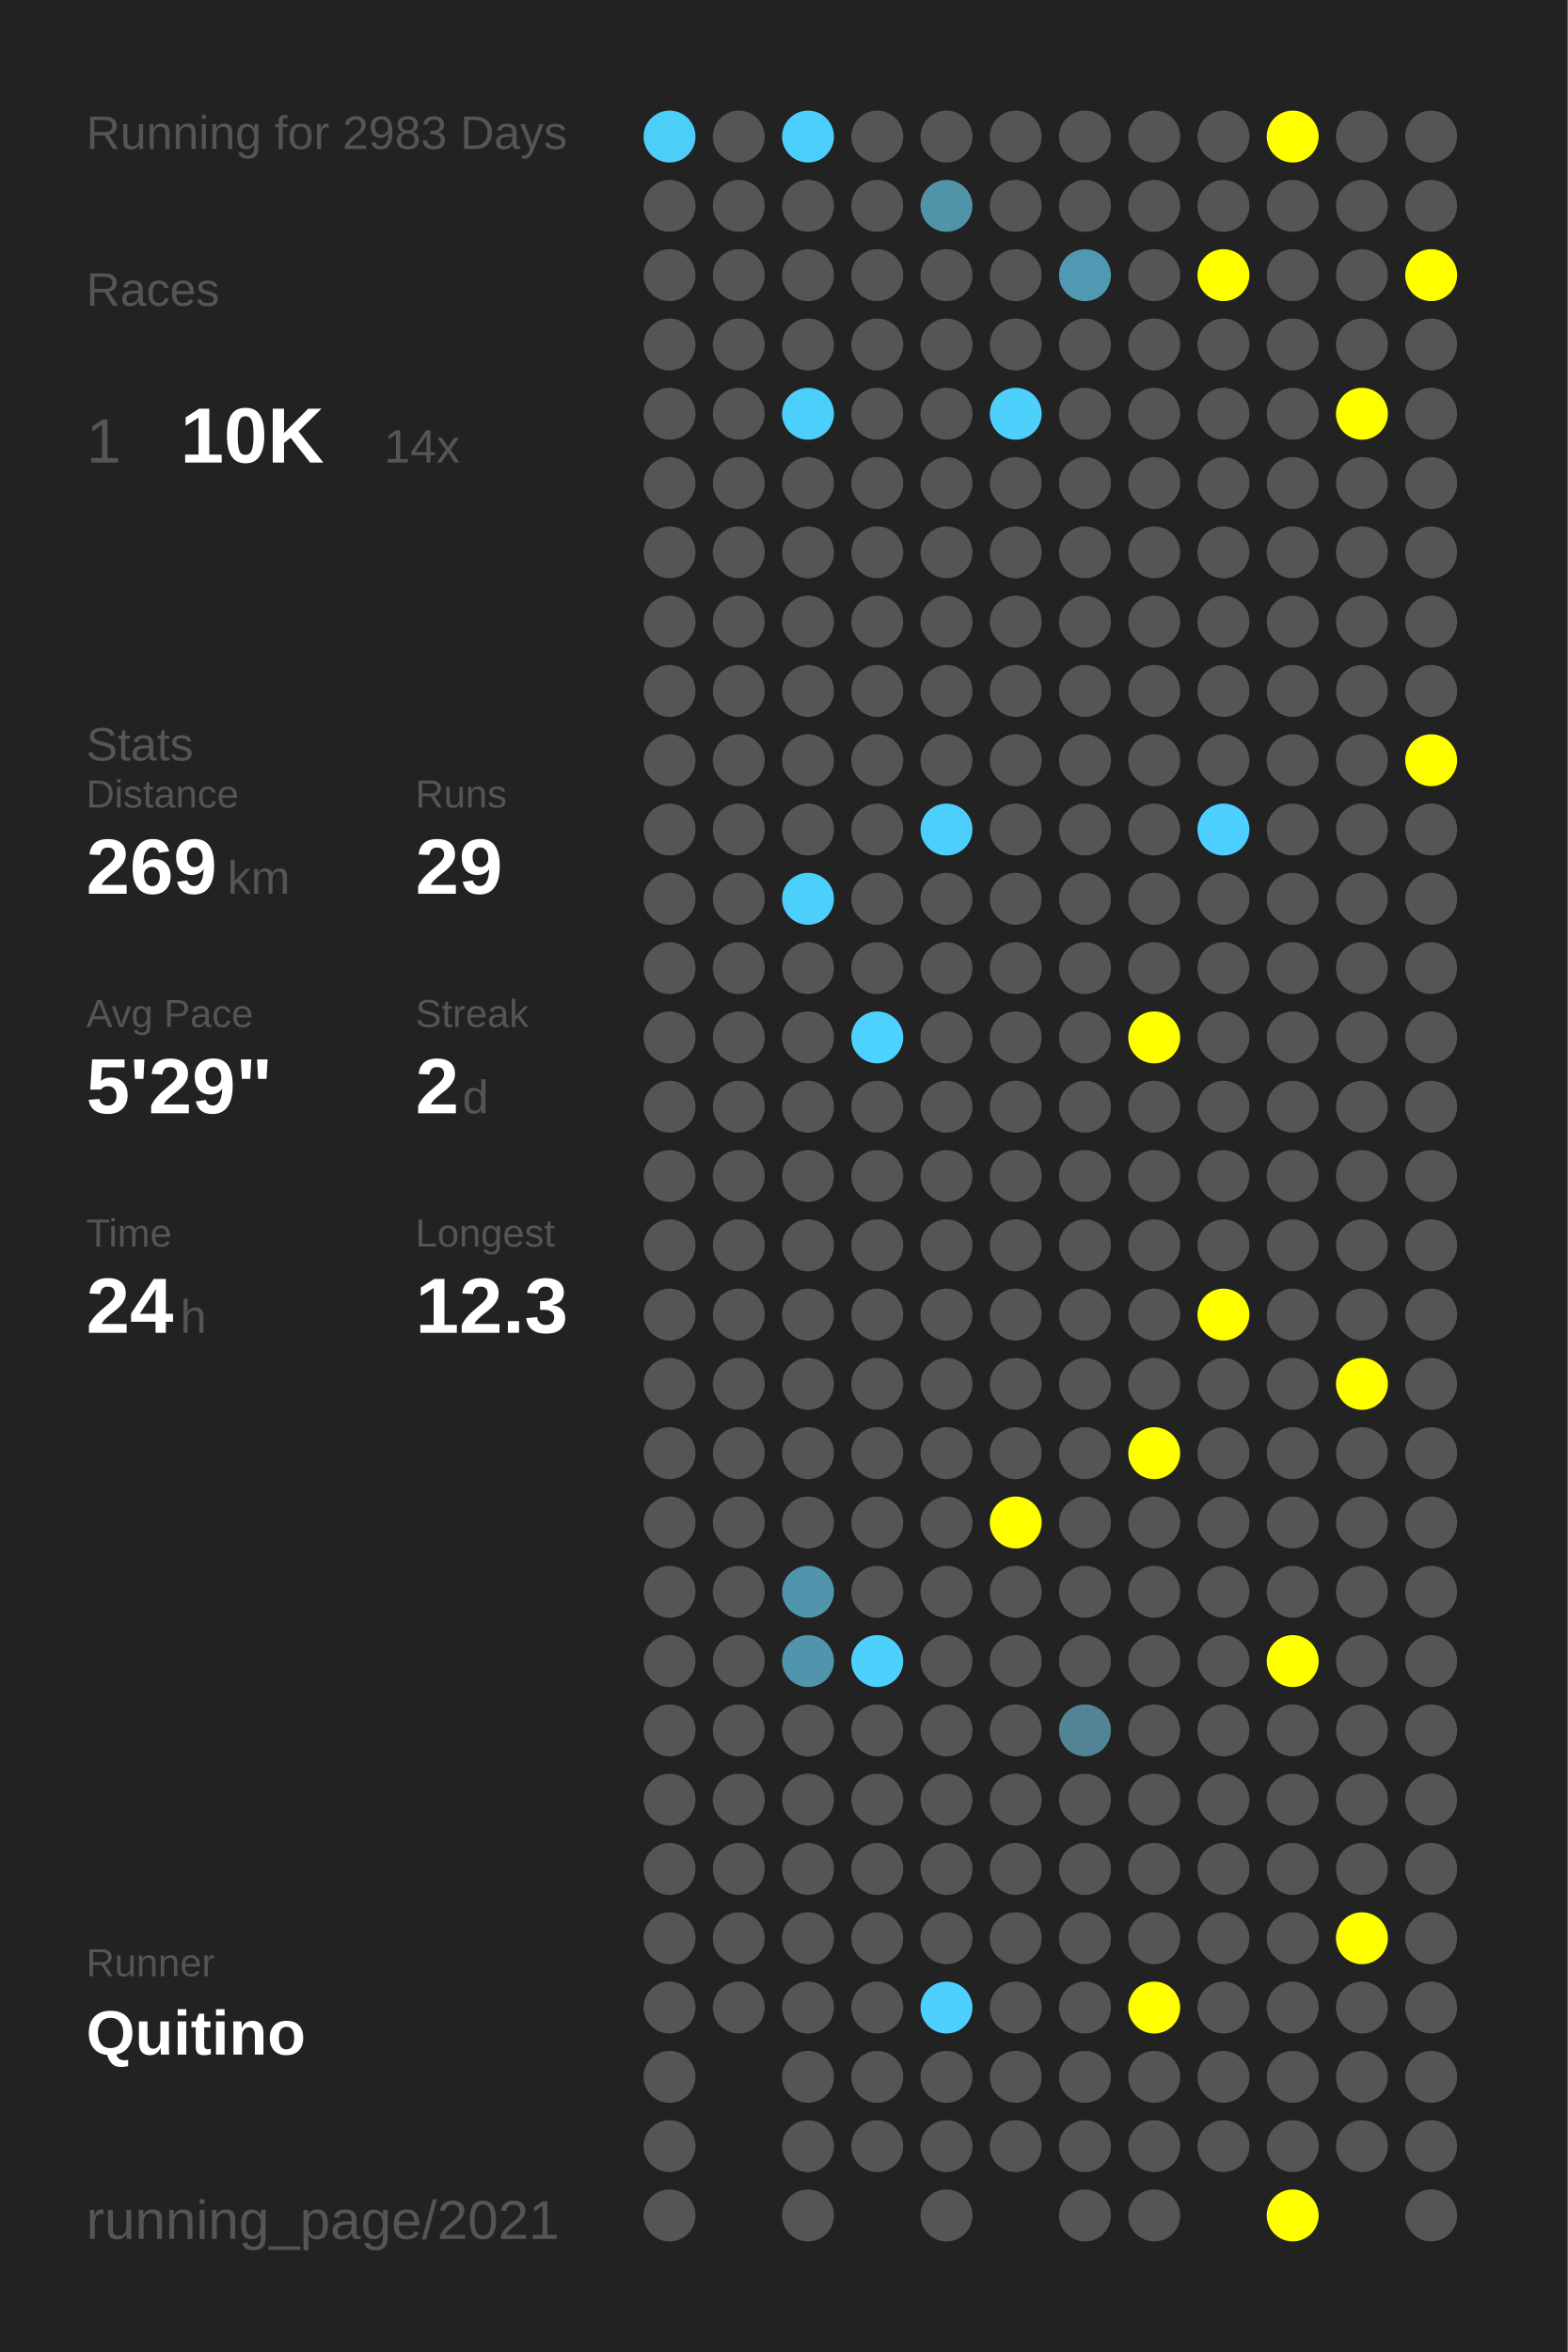
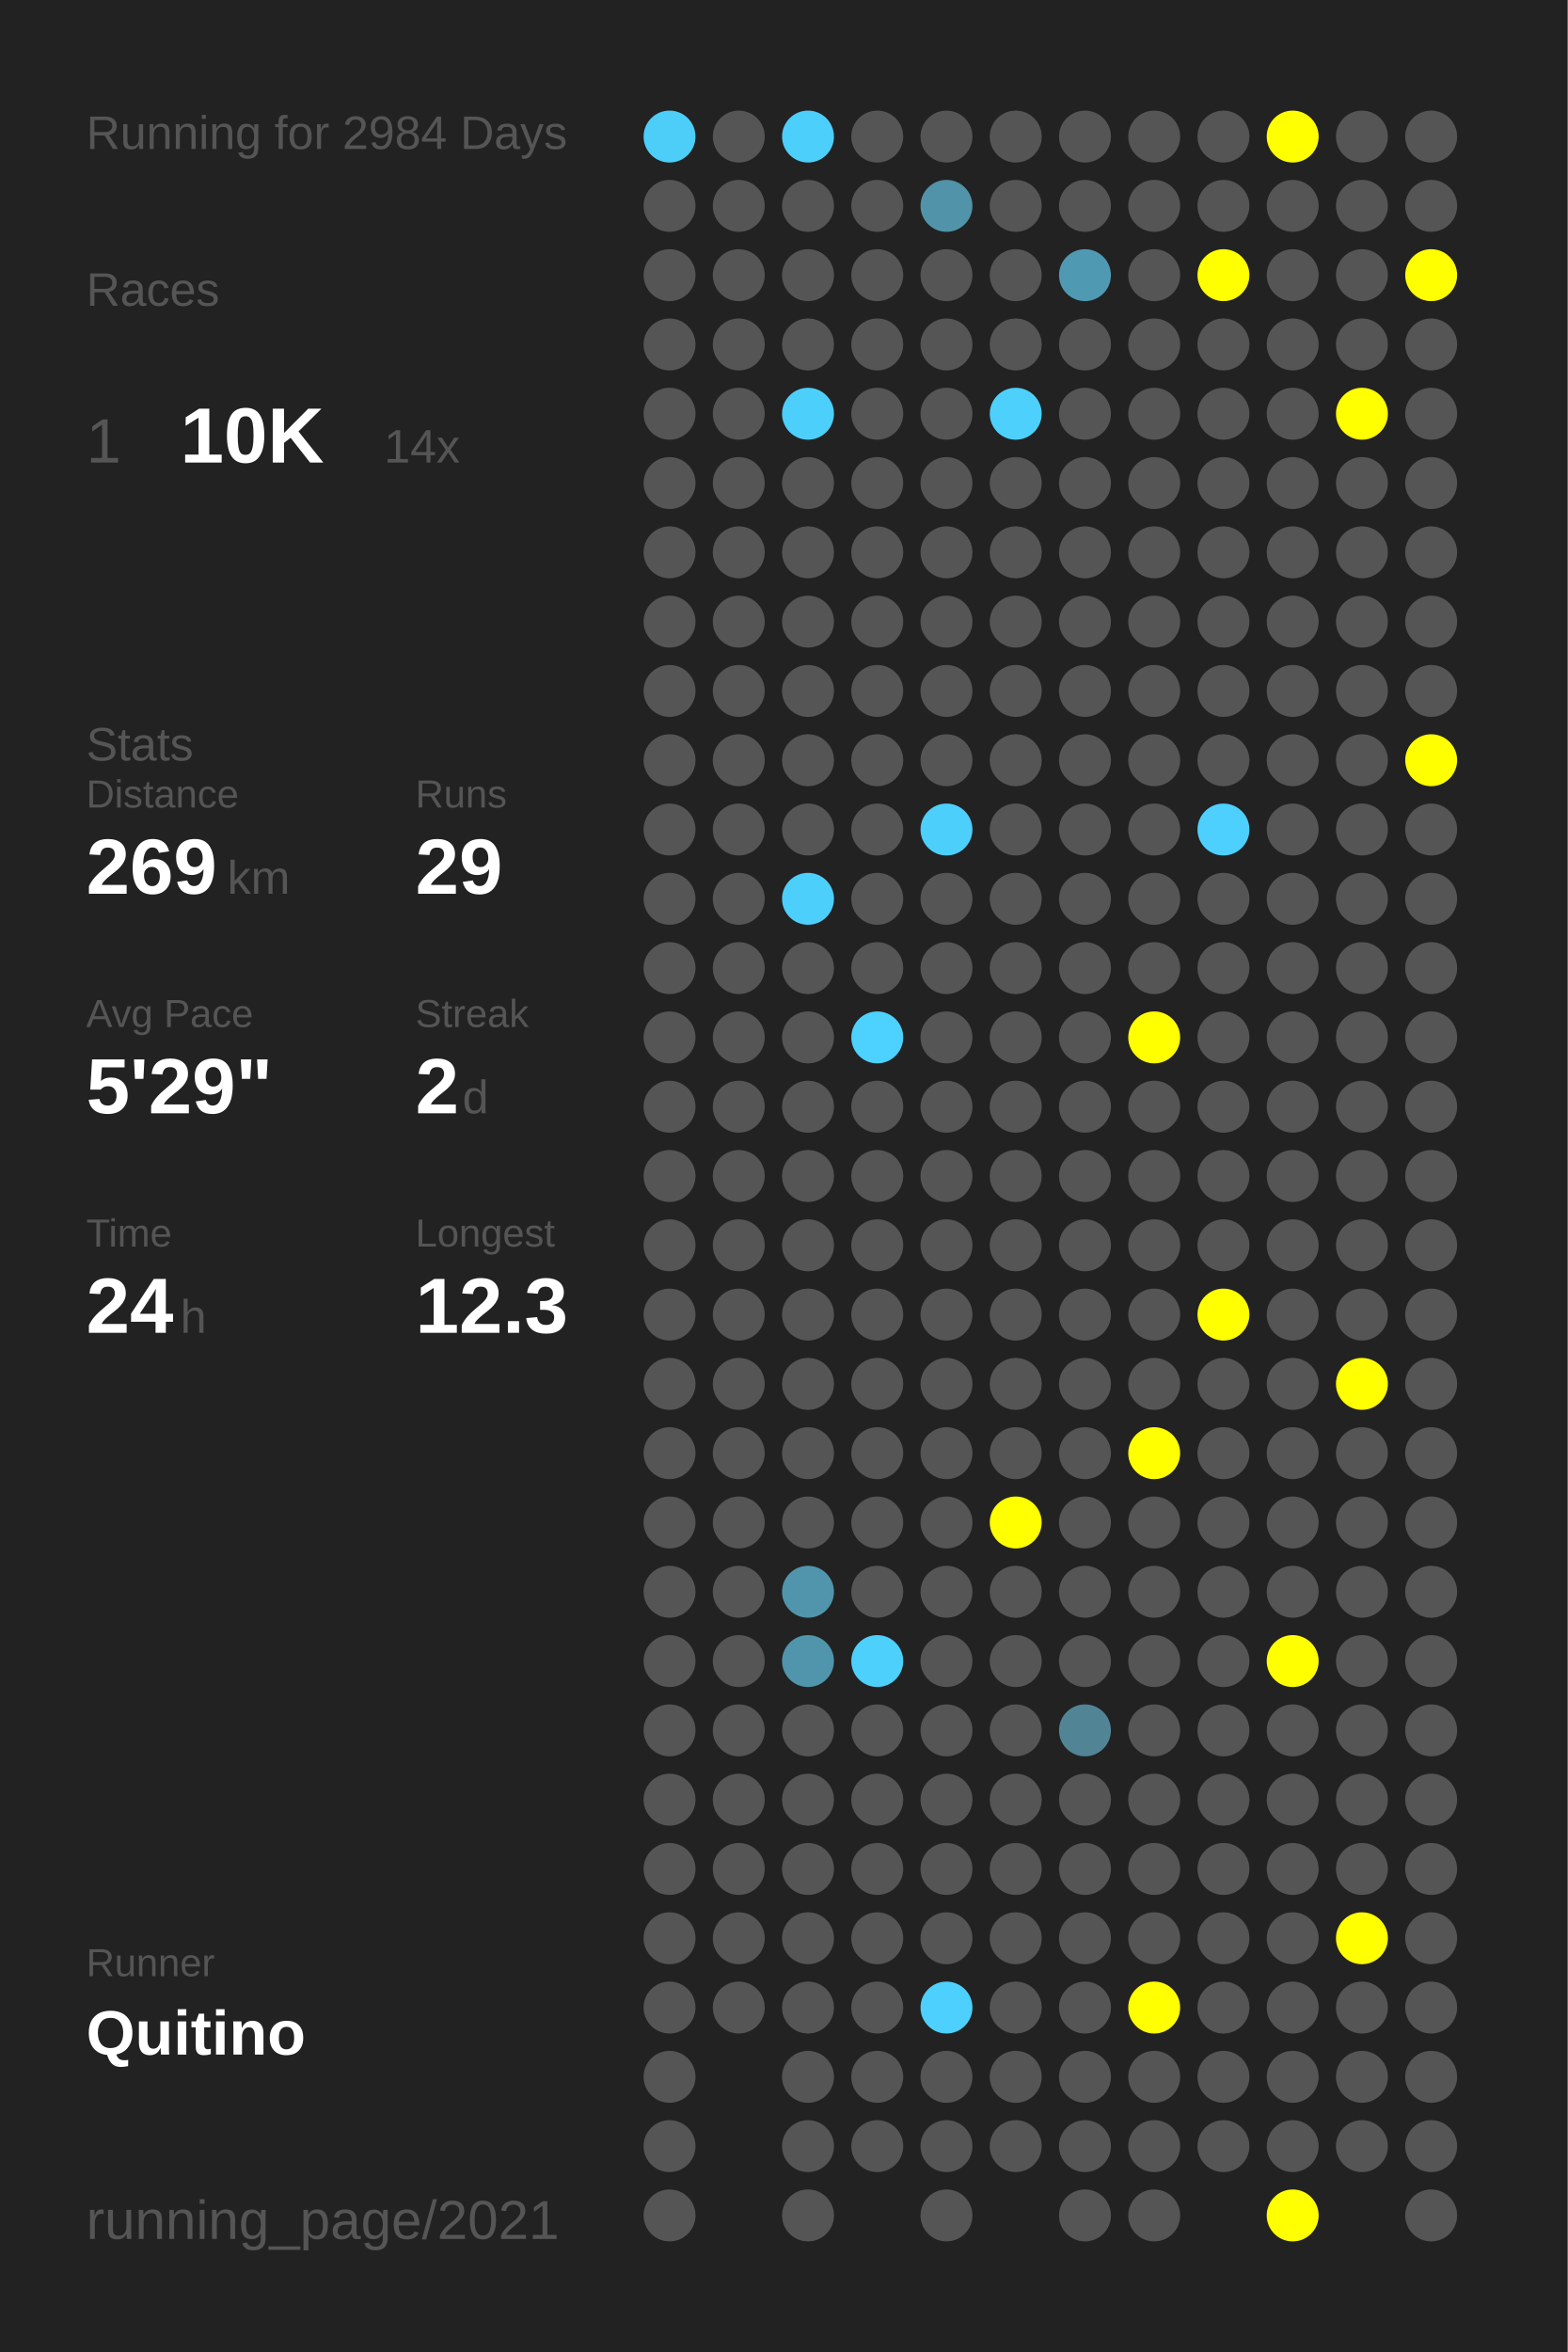
<svg xmlns="http://www.w3.org/2000/svg" baseProfile="full" height="300mm" version="1.1" viewBox="0,0,200,300" width="200mm">
  <defs />
  <rect fill="#222222" height="300" width="200" x="0" y="0" />
-   <text fill="#555555" style="font-size:6px; font-family:Arial;" x="11" y="19">Running for 2983 Days</text>
+   <text fill="#555555" style="font-size:6px; font-family:Arial;" x="11" y="19">Running for 2984 Days</text>
  <text fill="#555555" style="font-size:6px; font-family:Arial;" x="11" y="39">Races</text>
  <text fill="#555555" style="font-size:8px; font-family:Arial;" x="11" y="59">1</text>
  <text fill="#FFFFFF" style="font-size:10px; font-family:Arial; font-weight:bold;" x="23" y="59">10K</text>
  <text fill="#555555" style="font-size:6px; font-family:Arial;" x="49" y="59">14x</text>
  <text fill="#555555" style="font-size:6px; font-family:Arial;" x="11" y="97">Stats</text>
  <text fill="#555555" style="font-size:5px; font-family:Arial;" x="11" y="103">Distance</text>
  <text fill="#FFFFFF" style="font-size:10px; font-family:Arial; font-weight:bold;" x="11" y="114">269</text>
  <text fill="#555555" style="font-size:6px; font-family:Arial;" x="29" y="114">km</text>
  <text fill="#555555" style="font-size:5px; font-family:Arial;" x="53" y="103">Runs</text>
  <text fill="#FFFFFF" style="font-size:10px; font-family:Arial; font-weight:bold;" x="53" y="114">29</text>
  <text fill="#555555" style="font-size:5px; font-family:Arial;" x="11" y="131">Avg Pace</text>
  <text fill="#FFFFFF" style="font-size:10px; font-family:Arial; font-weight:bold;" x="11" y="142">5'29"</text>
  <text fill="#555555" style="font-size:5px; font-family:Arial;" x="53" y="131">Streak</text>
  <text fill="#FFFFFF" style="font-size:10px; font-family:Arial; font-weight:bold;" x="53" y="142">2</text>
  <text fill="#555555" style="font-size:6px; font-family:Arial;" x="59" y="142">d</text>
  <text fill="#555555" style="font-size:5px; font-family:Arial;" x="11" y="159">Time</text>
  <text fill="#FFFFFF" style="font-size:10px; font-family:Arial; font-weight:bold;" x="11" y="170">24</text>
  <text fill="#555555" style="font-size:6px; font-family:Arial;" x="23" y="170">h</text>
  <text fill="#555555" style="font-size:5px; font-family:Arial;" x="53" y="159">Longest</text>
  <text fill="#FFFFFF" style="font-size:10px; font-family:Arial; font-weight:bold;" x="53" y="170">12.3</text>
  <text fill="#555555" style="font-size:5px; font-family:Arial;" x="11" y="252.065">Runner</text>
  <text fill="#FFFFFF" style="font-size:8px; font-family:Arial; font-weight:bold;" x="11" y="262.065">Quitino</text>
  <text fill="#555555" style="font-size:7px; font-family:Arial;" x="11" y="285.581">running_page/2021</text>
  <circle cx="85.417" cy="17.419" fill="#4dcef9" r="3.312" />
  <circle cx="85.417" cy="26.258" fill="#555555" r="3.312" />
  <circle cx="85.417" cy="35.097" fill="#555555" r="3.312" />
  <circle cx="85.417" cy="43.935" fill="#555555" r="3.312" />
  <circle cx="85.417" cy="52.774" fill="#555555" r="3.312" />
  <circle cx="85.417" cy="61.613" fill="#555555" r="3.312" />
  <circle cx="85.417" cy="70.452" fill="#555555" r="3.312" />
  <circle cx="85.417" cy="79.29" fill="#555555" r="3.312" />
  <circle cx="85.417" cy="88.129" fill="#555555" r="3.312" />
  <circle cx="85.417" cy="96.968" fill="#555555" r="3.312" />
  <circle cx="85.417" cy="105.806" fill="#555555" r="3.312" />
  <circle cx="85.417" cy="114.645" fill="#555555" r="3.312" />
  <circle cx="85.417" cy="123.484" fill="#555555" r="3.312" />
  <circle cx="85.417" cy="132.323" fill="#555555" r="3.312" />
  <circle cx="85.417" cy="141.161" fill="#555555" r="3.312" />
  <circle cx="85.417" cy="150" fill="#555555" r="3.312" />
  <circle cx="85.417" cy="158.839" fill="#555555" r="3.312" />
  <circle cx="85.417" cy="167.677" fill="#555555" r="3.312" />
  <circle cx="85.417" cy="176.516" fill="#555555" r="3.312" />
  <circle cx="85.417" cy="185.355" fill="#555555" r="3.312" />
  <circle cx="85.417" cy="194.194" fill="#555555" r="3.312" />
  <circle cx="85.417" cy="203.032" fill="#555555" r="3.312" />
  <circle cx="85.417" cy="211.871" fill="#555555" r="3.312" />
  <circle cx="85.417" cy="220.71" fill="#555555" r="3.312" />
  <circle cx="85.417" cy="229.548" fill="#555555" r="3.312" />
  <circle cx="85.417" cy="238.387" fill="#555555" r="3.312" />
  <circle cx="85.417" cy="247.226" fill="#555555" r="3.312" />
  <circle cx="85.417" cy="256.065" fill="#555555" r="3.312" />
  <circle cx="85.417" cy="264.903" fill="#555555" r="3.312" />
  <circle cx="85.417" cy="273.742" fill="#555555" r="3.312" />
  <circle cx="85.417" cy="282.581" fill="#555555" r="3.312" />
  <circle cx="94.25" cy="17.419" fill="#555555" r="3.312" />
  <circle cx="94.25" cy="26.258" fill="#555555" r="3.312" />
  <circle cx="94.25" cy="35.097" fill="#555555" r="3.312" />
  <circle cx="94.25" cy="43.935" fill="#555555" r="3.312" />
  <circle cx="94.25" cy="52.774" fill="#555555" r="3.312" />
  <circle cx="94.25" cy="61.613" fill="#555555" r="3.312" />
  <circle cx="94.25" cy="70.452" fill="#555555" r="3.312" />
  <circle cx="94.25" cy="79.29" fill="#555555" r="3.312" />
  <circle cx="94.25" cy="88.129" fill="#555555" r="3.312" />
  <circle cx="94.25" cy="96.968" fill="#555555" r="3.312" />
  <circle cx="94.25" cy="105.806" fill="#555555" r="3.312" />
  <circle cx="94.25" cy="114.645" fill="#555555" r="3.312" />
  <circle cx="94.25" cy="123.484" fill="#555555" r="3.312" />
  <circle cx="94.25" cy="132.323" fill="#555555" r="3.312" />
  <circle cx="94.25" cy="141.161" fill="#555555" r="3.312" />
  <circle cx="94.25" cy="150" fill="#555555" r="3.312" />
  <circle cx="94.25" cy="158.839" fill="#555555" r="3.312" />
  <circle cx="94.25" cy="167.677" fill="#555555" r="3.312" />
  <circle cx="94.25" cy="176.516" fill="#555555" r="3.312" />
  <circle cx="94.25" cy="185.355" fill="#555555" r="3.312" />
  <circle cx="94.25" cy="194.194" fill="#555555" r="3.312" />
  <circle cx="94.25" cy="203.032" fill="#555555" r="3.312" />
  <circle cx="94.25" cy="211.871" fill="#555555" r="3.312" />
  <circle cx="94.25" cy="220.71" fill="#555555" r="3.312" />
  <circle cx="94.25" cy="229.548" fill="#555555" r="3.312" />
  <circle cx="94.25" cy="238.387" fill="#555555" r="3.312" />
  <circle cx="94.25" cy="247.226" fill="#555555" r="3.312" />
  <circle cx="94.25" cy="256.065" fill="#555555" r="3.312" />
  <circle cx="103.083" cy="17.419" fill="#4dcffc" r="3.312" />
  <circle cx="103.083" cy="26.258" fill="#555555" r="3.312" />
  <circle cx="103.083" cy="35.097" fill="#555555" r="3.312" />
  <circle cx="103.083" cy="43.935" fill="#555555" r="3.312" />
  <circle cx="103.083" cy="52.774" fill="#4dcffb" r="3.312" />
  <circle cx="103.083" cy="61.613" fill="#555555" r="3.312" />
  <circle cx="103.083" cy="70.452" fill="#555555" r="3.312" />
  <circle cx="103.083" cy="79.29" fill="#555555" r="3.312" />
  <circle cx="103.083" cy="88.129" fill="#555555" r="3.312" />
  <circle cx="103.083" cy="96.968" fill="#555555" r="3.312" />
  <circle cx="103.083" cy="105.806" fill="#555555" r="3.312" />
  <circle cx="103.083" cy="114.645" fill="#4dcffb" r="3.312" />
  <circle cx="103.083" cy="123.484" fill="#555555" r="3.312" />
  <circle cx="103.083" cy="132.323" fill="#555555" r="3.312" />
  <circle cx="103.083" cy="141.161" fill="#555555" r="3.312" />
  <circle cx="103.083" cy="150" fill="#555555" r="3.312" />
  <circle cx="103.083" cy="158.839" fill="#555555" r="3.312" />
  <circle cx="103.083" cy="167.677" fill="#555555" r="3.312" />
  <circle cx="103.083" cy="176.516" fill="#555555" r="3.312" />
  <circle cx="103.083" cy="185.355" fill="#555555" r="3.312" />
  <circle cx="103.083" cy="194.194" fill="#555555" r="3.312" />
  <circle cx="103.083" cy="203.032" fill="#5095ac" r="3.312" />
  <circle cx="103.083" cy="211.871" fill="#5095ac" r="3.312" />
  <circle cx="103.083" cy="220.71" fill="#555555" r="3.312" />
  <circle cx="103.083" cy="229.548" fill="#555555" r="3.312" />
  <circle cx="103.083" cy="238.387" fill="#555555" r="3.312" />
  <circle cx="103.083" cy="247.226" fill="#555555" r="3.312" />
  <circle cx="103.083" cy="256.065" fill="#555555" r="3.312" />
  <circle cx="103.083" cy="264.903" fill="#555555" r="3.312" />
  <circle cx="103.083" cy="273.742" fill="#555555" r="3.312" />
  <circle cx="103.083" cy="282.581" fill="#555555" r="3.312" />
  <circle cx="111.917" cy="17.419" fill="#555555" r="3.312" />
  <circle cx="111.917" cy="26.258" fill="#555555" r="3.312" />
  <circle cx="111.917" cy="35.097" fill="#555555" r="3.312" />
  <circle cx="111.917" cy="43.935" fill="#555555" r="3.312" />
  <circle cx="111.917" cy="52.774" fill="#555555" r="3.312" />
  <circle cx="111.917" cy="61.613" fill="#555555" r="3.312" />
  <circle cx="111.917" cy="70.452" fill="#555555" r="3.312" />
  <circle cx="111.917" cy="79.29" fill="#555555" r="3.312" />
  <circle cx="111.917" cy="88.129" fill="#555555" r="3.312" />
  <circle cx="111.917" cy="96.968" fill="#555555" r="3.312" />
  <circle cx="111.917" cy="105.806" fill="#555555" r="3.312" />
  <circle cx="111.917" cy="114.645" fill="#555555" r="3.312" />
  <circle cx="111.917" cy="123.484" fill="#555555" r="3.312" />
  <circle cx="111.917" cy="132.323" fill="#4dd1fe" r="3.312" />
  <circle cx="111.917" cy="141.161" fill="#555555" r="3.312" />
  <circle cx="111.917" cy="150" fill="#555555" r="3.312" />
  <circle cx="111.917" cy="158.839" fill="#555555" r="3.312" />
  <circle cx="111.917" cy="167.677" fill="#555555" r="3.312" />
  <circle cx="111.917" cy="176.516" fill="#555555" r="3.312" />
  <circle cx="111.917" cy="185.355" fill="#555555" r="3.312" />
  <circle cx="111.917" cy="194.194" fill="#555555" r="3.312" />
  <circle cx="111.917" cy="203.032" fill="#555555" r="3.312" />
  <circle cx="111.917" cy="211.871" fill="#4dd0fc" r="3.312" />
  <circle cx="111.917" cy="220.71" fill="#555555" r="3.312" />
  <circle cx="111.917" cy="229.548" fill="#555555" r="3.312" />
  <circle cx="111.917" cy="238.387" fill="#555555" r="3.312" />
  <circle cx="111.917" cy="247.226" fill="#555555" r="3.312" />
  <circle cx="111.917" cy="256.065" fill="#555555" r="3.312" />
  <circle cx="111.917" cy="264.903" fill="#555555" r="3.312" />
  <circle cx="111.917" cy="273.742" fill="#555555" r="3.312" />
  <circle cx="120.75" cy="17.419" fill="#555555" r="3.312" />
  <circle cx="120.75" cy="26.258" fill="#5193a9" r="3.312" />
  <circle cx="120.75" cy="35.097" fill="#555555" r="3.312" />
  <circle cx="120.75" cy="43.935" fill="#555555" r="3.312" />
  <circle cx="120.75" cy="52.774" fill="#555555" r="3.312" />
  <circle cx="120.75" cy="61.613" fill="#555555" r="3.312" />
  <circle cx="120.75" cy="70.452" fill="#555555" r="3.312" />
  <circle cx="120.75" cy="79.29" fill="#555555" r="3.312" />
  <circle cx="120.75" cy="88.129" fill="#555555" r="3.312" />
  <circle cx="120.75" cy="96.968" fill="#555555" r="3.312" />
  <circle cx="120.75" cy="105.806" fill="#4dcffc" r="3.312" />
  <circle cx="120.75" cy="114.645" fill="#555555" r="3.312" />
  <circle cx="120.75" cy="123.484" fill="#555555" r="3.312" />
  <circle cx="120.75" cy="132.323" fill="#555555" r="3.312" />
  <circle cx="120.75" cy="141.161" fill="#555555" r="3.312" />
  <circle cx="120.75" cy="150" fill="#555555" r="3.312" />
  <circle cx="120.75" cy="158.839" fill="#555555" r="3.312" />
  <circle cx="120.75" cy="167.677" fill="#555555" r="3.312" />
  <circle cx="120.75" cy="176.516" fill="#555555" r="3.312" />
  <circle cx="120.75" cy="185.355" fill="#555555" r="3.312" />
  <circle cx="120.75" cy="194.194" fill="#555555" r="3.312" />
  <circle cx="120.75" cy="203.032" fill="#555555" r="3.312" />
  <circle cx="120.75" cy="211.871" fill="#555555" r="3.312" />
  <circle cx="120.75" cy="220.71" fill="#555555" r="3.312" />
  <circle cx="120.75" cy="229.548" fill="#555555" r="3.312" />
  <circle cx="120.75" cy="238.387" fill="#555555" r="3.312" />
  <circle cx="120.75" cy="247.226" fill="#555555" r="3.312" />
  <circle cx="120.75" cy="256.065" fill="#4dd0fd" r="3.312" />
  <circle cx="120.75" cy="264.903" fill="#555555" r="3.312" />
  <circle cx="120.75" cy="273.742" fill="#555555" r="3.312" />
  <circle cx="120.75" cy="282.581" fill="#555555" r="3.312" />
  <circle cx="129.583" cy="17.419" fill="#555555" r="3.312" />
  <circle cx="129.583" cy="26.258" fill="#555555" r="3.312" />
  <circle cx="129.583" cy="35.097" fill="#555555" r="3.312" />
  <circle cx="129.583" cy="43.935" fill="#555555" r="3.312" />
  <circle cx="129.583" cy="52.774" fill="#4dd0fc" r="3.312" />
  <circle cx="129.583" cy="61.613" fill="#555555" r="3.312" />
  <circle cx="129.583" cy="70.452" fill="#555555" r="3.312" />
  <circle cx="129.583" cy="79.29" fill="#555555" r="3.312" />
  <circle cx="129.583" cy="88.129" fill="#555555" r="3.312" />
  <circle cx="129.583" cy="96.968" fill="#555555" r="3.312" />
  <circle cx="129.583" cy="105.806" fill="#555555" r="3.312" />
  <circle cx="129.583" cy="114.645" fill="#555555" r="3.312" />
  <circle cx="129.583" cy="123.484" fill="#555555" r="3.312" />
  <circle cx="129.583" cy="132.323" fill="#555555" r="3.312" />
  <circle cx="129.583" cy="141.161" fill="#555555" r="3.312" />
  <circle cx="129.583" cy="150" fill="#555555" r="3.312" />
  <circle cx="129.583" cy="158.839" fill="#555555" r="3.312" />
  <circle cx="129.583" cy="167.677" fill="#555555" r="3.312" />
  <circle cx="129.583" cy="176.516" fill="#555555" r="3.312" />
  <circle cx="129.583" cy="185.355" fill="#555555" r="3.312" />
  <circle cx="129.583" cy="194.194" fill="#FFFF00" r="3.312" />
  <circle cx="129.583" cy="203.032" fill="#555555" r="3.312" />
  <circle cx="129.583" cy="211.871" fill="#555555" r="3.312" />
  <circle cx="129.583" cy="220.71" fill="#555555" r="3.312" />
  <circle cx="129.583" cy="229.548" fill="#555555" r="3.312" />
  <circle cx="129.583" cy="238.387" fill="#555555" r="3.312" />
  <circle cx="129.583" cy="247.226" fill="#555555" r="3.312" />
  <circle cx="129.583" cy="256.065" fill="#555555" r="3.312" />
  <circle cx="129.583" cy="264.903" fill="#555555" r="3.312" />
  <circle cx="129.583" cy="273.742" fill="#555555" r="3.312" />
  <circle cx="138.417" cy="17.419" fill="#555555" r="3.312" />
  <circle cx="138.417" cy="26.258" fill="#555555" r="3.312" />
  <circle cx="138.417" cy="35.097" fill="#5099b2" r="3.312" />
  <circle cx="138.417" cy="43.935" fill="#555555" r="3.312" />
  <circle cx="138.417" cy="52.774" fill="#555555" r="3.312" />
  <circle cx="138.417" cy="61.613" fill="#555555" r="3.312" />
  <circle cx="138.417" cy="70.452" fill="#555555" r="3.312" />
  <circle cx="138.417" cy="79.29" fill="#555555" r="3.312" />
  <circle cx="138.417" cy="88.129" fill="#555555" r="3.312" />
  <circle cx="138.417" cy="96.968" fill="#555555" r="3.312" />
  <circle cx="138.417" cy="105.806" fill="#555555" r="3.312" />
  <circle cx="138.417" cy="114.645" fill="#555555" r="3.312" />
  <circle cx="138.417" cy="123.484" fill="#555555" r="3.312" />
  <circle cx="138.417" cy="132.323" fill="#555555" r="3.312" />
  <circle cx="138.417" cy="141.161" fill="#555555" r="3.312" />
  <circle cx="138.417" cy="150" fill="#555555" r="3.312" />
  <circle cx="138.417" cy="158.839" fill="#555555" r="3.312" />
  <circle cx="138.417" cy="167.677" fill="#555555" r="3.312" />
  <circle cx="138.417" cy="176.516" fill="#555555" r="3.312" />
  <circle cx="138.417" cy="185.355" fill="#555555" r="3.312" />
  <circle cx="138.417" cy="194.194" fill="#555555" r="3.312" />
  <circle cx="138.417" cy="203.032" fill="#555555" r="3.312" />
  <circle cx="138.417" cy="211.871" fill="#555555" r="3.312" />
  <circle cx="138.417" cy="220.71" fill="#518596" r="3.312" />
  <circle cx="138.417" cy="229.548" fill="#555555" r="3.312" />
  <circle cx="138.417" cy="238.387" fill="#555555" r="3.312" />
  <circle cx="138.417" cy="247.226" fill="#555555" r="3.312" />
  <circle cx="138.417" cy="256.065" fill="#555555" r="3.312" />
  <circle cx="138.417" cy="264.903" fill="#555555" r="3.312" />
  <circle cx="138.417" cy="273.742" fill="#555555" r="3.312" />
  <circle cx="138.417" cy="282.581" fill="#555555" r="3.312" />
  <circle cx="147.25" cy="17.419" fill="#555555" r="3.312" />
  <circle cx="147.25" cy="26.258" fill="#555555" r="3.312" />
  <circle cx="147.25" cy="35.097" fill="#555555" r="3.312" />
  <circle cx="147.25" cy="43.935" fill="#555555" r="3.312" />
  <circle cx="147.25" cy="52.774" fill="#555555" r="3.312" />
  <circle cx="147.25" cy="61.613" fill="#555555" r="3.312" />
  <circle cx="147.25" cy="70.452" fill="#555555" r="3.312" />
  <circle cx="147.25" cy="79.29" fill="#555555" r="3.312" />
  <circle cx="147.25" cy="88.129" fill="#555555" r="3.312" />
  <circle cx="147.25" cy="96.968" fill="#555555" r="3.312" />
  <circle cx="147.25" cy="105.806" fill="#555555" r="3.312" />
  <circle cx="147.25" cy="114.645" fill="#555555" r="3.312" />
  <circle cx="147.25" cy="123.484" fill="#555555" r="3.312" />
  <circle cx="147.25" cy="132.323" fill="#FFFF00" r="3.312" />
  <circle cx="147.25" cy="141.161" fill="#555555" r="3.312" />
  <circle cx="147.25" cy="150" fill="#555555" r="3.312" />
  <circle cx="147.25" cy="158.839" fill="#555555" r="3.312" />
  <circle cx="147.25" cy="167.677" fill="#555555" r="3.312" />
  <circle cx="147.25" cy="176.516" fill="#555555" r="3.312" />
  <circle cx="147.25" cy="185.355" fill="#FFFF00" r="3.312" />
  <circle cx="147.25" cy="194.194" fill="#555555" r="3.312" />
  <circle cx="147.25" cy="203.032" fill="#555555" r="3.312" />
  <circle cx="147.25" cy="211.871" fill="#555555" r="3.312" />
  <circle cx="147.25" cy="220.71" fill="#555555" r="3.312" />
  <circle cx="147.25" cy="229.548" fill="#555555" r="3.312" />
  <circle cx="147.25" cy="238.387" fill="#555555" r="3.312" />
  <circle cx="147.25" cy="247.226" fill="#555555" r="3.312" />
  <circle cx="147.25" cy="256.065" fill="#FFFF00" r="3.312" />
  <circle cx="147.25" cy="264.903" fill="#555555" r="3.312" />
  <circle cx="147.25" cy="273.742" fill="#555555" r="3.312" />
  <circle cx="147.25" cy="282.581" fill="#555555" r="3.312" />
  <circle cx="156.083" cy="17.419" fill="#555555" r="3.312" />
  <circle cx="156.083" cy="26.258" fill="#555555" r="3.312" />
  <circle cx="156.083" cy="35.097" fill="#FFFF00" r="3.312" />
  <circle cx="156.083" cy="43.935" fill="#555555" r="3.312" />
  <circle cx="156.083" cy="52.774" fill="#555555" r="3.312" />
  <circle cx="156.083" cy="61.613" fill="#555555" r="3.312" />
  <circle cx="156.083" cy="70.452" fill="#555555" r="3.312" />
  <circle cx="156.083" cy="79.29" fill="#555555" r="3.312" />
  <circle cx="156.083" cy="88.129" fill="#555555" r="3.312" />
  <circle cx="156.083" cy="96.968" fill="#555555" r="3.312" />
  <circle cx="156.083" cy="105.806" fill="#4dd0fd" r="3.312" />
  <circle cx="156.083" cy="114.645" fill="#555555" r="3.312" />
  <circle cx="156.083" cy="123.484" fill="#555555" r="3.312" />
  <circle cx="156.083" cy="132.323" fill="#555555" r="3.312" />
  <circle cx="156.083" cy="141.161" fill="#555555" r="3.312" />
  <circle cx="156.083" cy="150" fill="#555555" r="3.312" />
  <circle cx="156.083" cy="158.839" fill="#555555" r="3.312" />
  <circle cx="156.083" cy="167.677" fill="#FFFF00" r="3.312" />
  <circle cx="156.083" cy="176.516" fill="#555555" r="3.312" />
  <circle cx="156.083" cy="185.355" fill="#555555" r="3.312" />
  <circle cx="156.083" cy="194.194" fill="#555555" r="3.312" />
  <circle cx="156.083" cy="203.032" fill="#555555" r="3.312" />
  <circle cx="156.083" cy="211.871" fill="#555555" r="3.312" />
  <circle cx="156.083" cy="220.71" fill="#555555" r="3.312" />
  <circle cx="156.083" cy="229.548" fill="#555555" r="3.312" />
  <circle cx="156.083" cy="238.387" fill="#555555" r="3.312" />
  <circle cx="156.083" cy="247.226" fill="#555555" r="3.312" />
  <circle cx="156.083" cy="256.065" fill="#555555" r="3.312" />
  <circle cx="156.083" cy="264.903" fill="#555555" r="3.312" />
  <circle cx="156.083" cy="273.742" fill="#555555" r="3.312" />
  <circle cx="164.917" cy="17.419" fill="#FFFF00" r="3.312" />
  <circle cx="164.917" cy="26.258" fill="#555555" r="3.312" />
  <circle cx="164.917" cy="35.097" fill="#555555" r="3.312" />
  <circle cx="164.917" cy="43.935" fill="#555555" r="3.312" />
  <circle cx="164.917" cy="52.774" fill="#555555" r="3.312" />
  <circle cx="164.917" cy="61.613" fill="#555555" r="3.312" />
  <circle cx="164.917" cy="70.452" fill="#555555" r="3.312" />
  <circle cx="164.917" cy="79.29" fill="#555555" r="3.312" />
  <circle cx="164.917" cy="88.129" fill="#555555" r="3.312" />
  <circle cx="164.917" cy="96.968" fill="#555555" r="3.312" />
  <circle cx="164.917" cy="105.806" fill="#555555" r="3.312" />
  <circle cx="164.917" cy="114.645" fill="#555555" r="3.312" />
  <circle cx="164.917" cy="123.484" fill="#555555" r="3.312" />
  <circle cx="164.917" cy="132.323" fill="#555555" r="3.312" />
  <circle cx="164.917" cy="141.161" fill="#555555" r="3.312" />
  <circle cx="164.917" cy="150" fill="#555555" r="3.312" />
  <circle cx="164.917" cy="158.839" fill="#555555" r="3.312" />
  <circle cx="164.917" cy="167.677" fill="#555555" r="3.312" />
  <circle cx="164.917" cy="176.516" fill="#555555" r="3.312" />
  <circle cx="164.917" cy="185.355" fill="#555555" r="3.312" />
  <circle cx="164.917" cy="194.194" fill="#555555" r="3.312" />
  <circle cx="164.917" cy="203.032" fill="#555555" r="3.312" />
  <circle cx="164.917" cy="211.871" fill="#FFFF00" r="3.312" />
  <circle cx="164.917" cy="220.71" fill="#555555" r="3.312" />
  <circle cx="164.917" cy="229.548" fill="#555555" r="3.312" />
  <circle cx="164.917" cy="238.387" fill="#555555" r="3.312" />
  <circle cx="164.917" cy="247.226" fill="#555555" r="3.312" />
  <circle cx="164.917" cy="256.065" fill="#555555" r="3.312" />
  <circle cx="164.917" cy="264.903" fill="#555555" r="3.312" />
  <circle cx="164.917" cy="273.742" fill="#555555" r="3.312" />
  <circle cx="164.917" cy="282.581" fill="#FFFF00" r="3.312" />
  <circle cx="173.75" cy="17.419" fill="#555555" r="3.312" />
  <circle cx="173.75" cy="26.258" fill="#555555" r="3.312" />
  <circle cx="173.75" cy="35.097" fill="#555555" r="3.312" />
  <circle cx="173.75" cy="43.935" fill="#555555" r="3.312" />
  <circle cx="173.75" cy="52.774" fill="#FFFF00" r="3.312" />
  <circle cx="173.75" cy="61.613" fill="#555555" r="3.312" />
  <circle cx="173.75" cy="70.452" fill="#555555" r="3.312" />
  <circle cx="173.75" cy="79.29" fill="#555555" r="3.312" />
  <circle cx="173.75" cy="88.129" fill="#555555" r="3.312" />
  <circle cx="173.75" cy="96.968" fill="#555555" r="3.312" />
  <circle cx="173.75" cy="105.806" fill="#555555" r="3.312" />
  <circle cx="173.75" cy="114.645" fill="#555555" r="3.312" />
  <circle cx="173.75" cy="123.484" fill="#555555" r="3.312" />
  <circle cx="173.75" cy="132.323" fill="#555555" r="3.312" />
  <circle cx="173.75" cy="141.161" fill="#555555" r="3.312" />
  <circle cx="173.75" cy="150" fill="#555555" r="3.312" />
  <circle cx="173.75" cy="158.839" fill="#555555" r="3.312" />
  <circle cx="173.75" cy="167.677" fill="#555555" r="3.312" />
  <circle cx="173.75" cy="176.516" fill="#FFFF00" r="3.312" />
  <circle cx="173.75" cy="185.355" fill="#555555" r="3.312" />
  <circle cx="173.75" cy="194.194" fill="#555555" r="3.312" />
  <circle cx="173.75" cy="203.032" fill="#555555" r="3.312" />
  <circle cx="173.75" cy="211.871" fill="#555555" r="3.312" />
  <circle cx="173.75" cy="220.71" fill="#555555" r="3.312" />
  <circle cx="173.75" cy="229.548" fill="#555555" r="3.312" />
  <circle cx="173.75" cy="238.387" fill="#555555" r="3.312" />
  <circle cx="173.75" cy="247.226" fill="#FFFF00" r="3.312" />
  <circle cx="173.75" cy="256.065" fill="#555555" r="3.312" />
  <circle cx="173.75" cy="264.903" fill="#555555" r="3.312" />
  <circle cx="173.75" cy="273.742" fill="#555555" r="3.312" />
  <circle cx="182.583" cy="17.419" fill="#555555" r="3.312" />
  <circle cx="182.583" cy="26.258" fill="#555555" r="3.312" />
  <circle cx="182.583" cy="35.097" fill="#FFFF00" r="3.312" />
  <circle cx="182.583" cy="43.935" fill="#555555" r="3.312" />
  <circle cx="182.583" cy="52.774" fill="#555555" r="3.312" />
  <circle cx="182.583" cy="61.613" fill="#555555" r="3.312" />
  <circle cx="182.583" cy="70.452" fill="#555555" r="3.312" />
  <circle cx="182.583" cy="79.29" fill="#555555" r="3.312" />
  <circle cx="182.583" cy="88.129" fill="#555555" r="3.312" />
  <circle cx="182.583" cy="96.968" fill="#FFFF00" r="3.312" />
  <circle cx="182.583" cy="105.806" fill="#555555" r="3.312" />
  <circle cx="182.583" cy="114.645" fill="#555555" r="3.312" />
  <circle cx="182.583" cy="123.484" fill="#555555" r="3.312" />
  <circle cx="182.583" cy="132.323" fill="#555555" r="3.312" />
  <circle cx="182.583" cy="141.161" fill="#555555" r="3.312" />
  <circle cx="182.583" cy="150" fill="#555555" r="3.312" />
  <circle cx="182.583" cy="158.839" fill="#555555" r="3.312" />
  <circle cx="182.583" cy="167.677" fill="#555555" r="3.312" />
  <circle cx="182.583" cy="176.516" fill="#555555" r="3.312" />
  <circle cx="182.583" cy="185.355" fill="#555555" r="3.312" />
  <circle cx="182.583" cy="194.194" fill="#555555" r="3.312" />
  <circle cx="182.583" cy="203.032" fill="#555555" r="3.312" />
  <circle cx="182.583" cy="211.871" fill="#555555" r="3.312" />
  <circle cx="182.583" cy="220.71" fill="#555555" r="3.312" />
  <circle cx="182.583" cy="229.548" fill="#555555" r="3.312" />
  <circle cx="182.583" cy="238.387" fill="#555555" r="3.312" />
  <circle cx="182.583" cy="247.226" fill="#555555" r="3.312" />
  <circle cx="182.583" cy="256.065" fill="#555555" r="3.312" />
  <circle cx="182.583" cy="264.903" fill="#555555" r="3.312" />
  <circle cx="182.583" cy="273.742" fill="#555555" r="3.312" />
  <circle cx="182.583" cy="282.581" fill="#555555" r="3.312" />
</svg>
